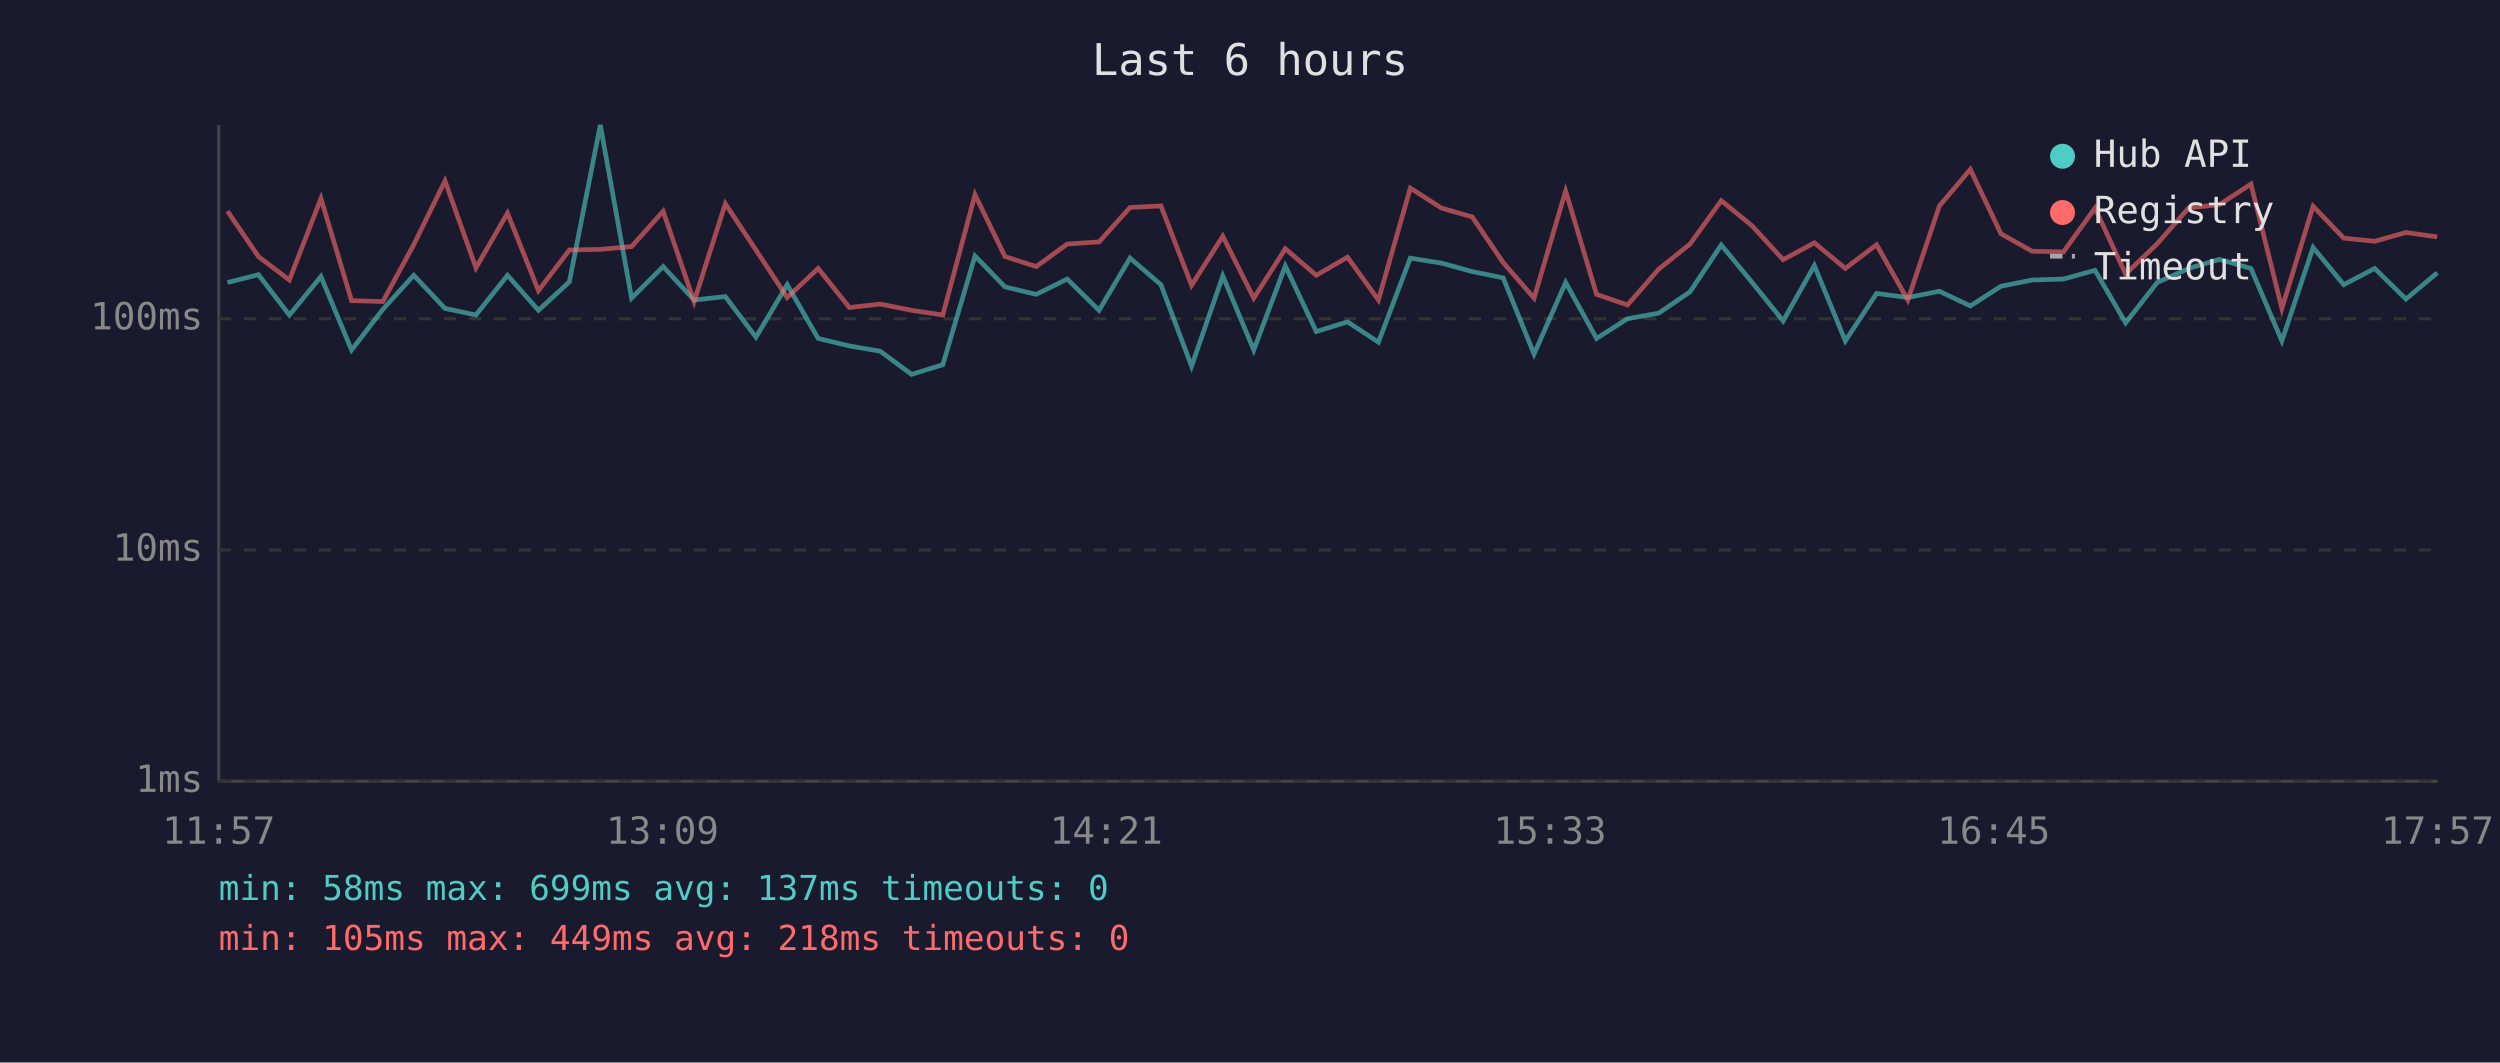
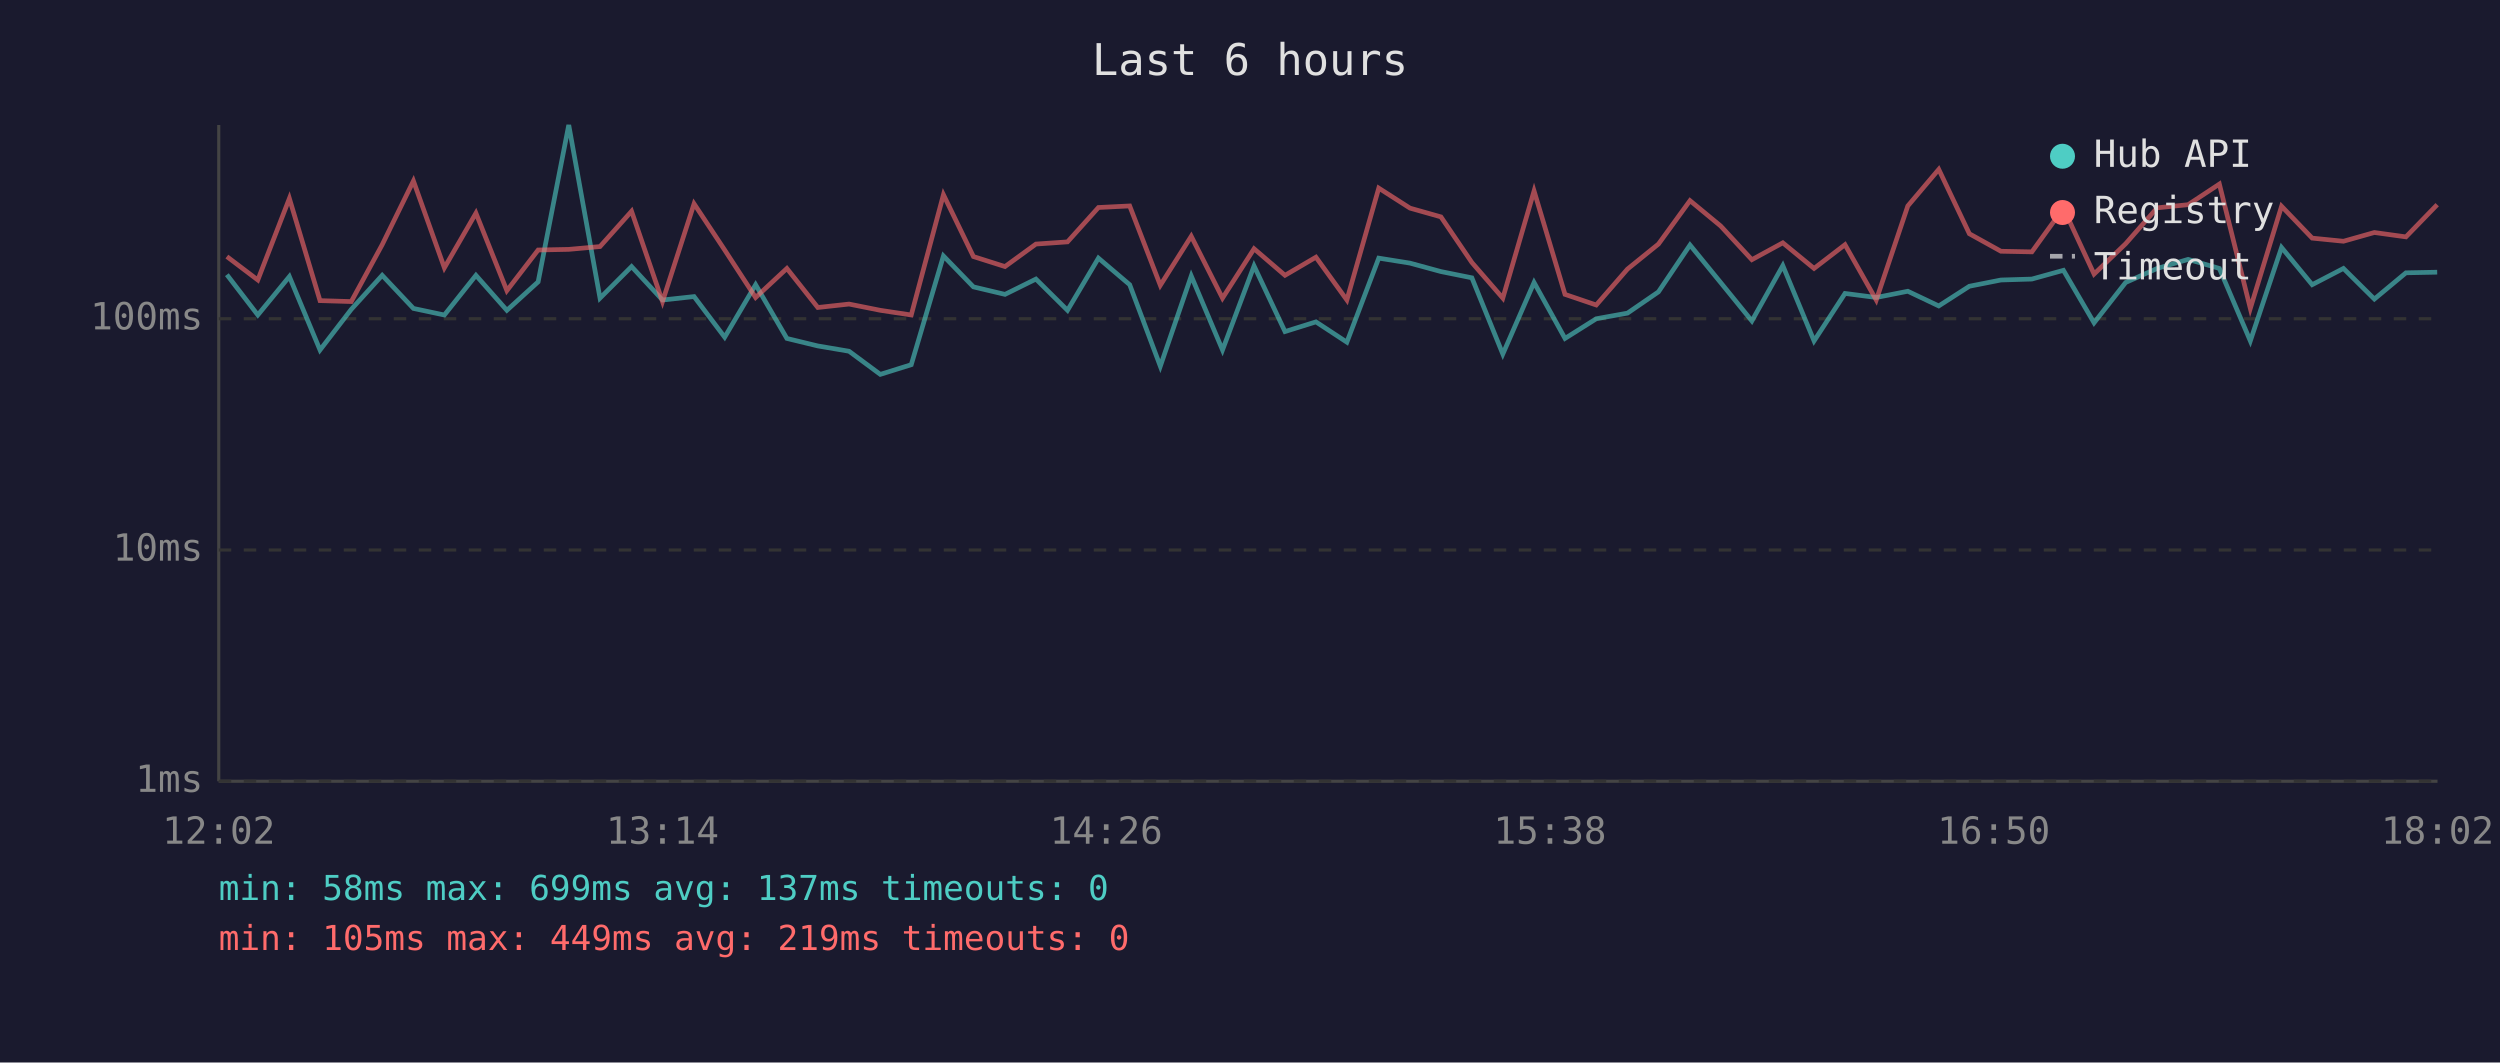
<svg xmlns="http://www.w3.org/2000/svg" viewBox="0 0 800 340" font-family="monospace" font-size="12">
  <rect width="800" height="340" fill="#1a1a2e" />
  <text x="400" y="24" fill="#e0e0e0" font-size="14" text-anchor="middle">Last 6 hours</text>
  <line x1="70" y1="40" x2="70" y2="250" stroke="#444" stroke-width="1" />
  <line x1="70" y1="250" x2="780" y2="250" stroke="#444" stroke-width="1" />
  <line x1="70" y1="250" x2="780" y2="250" stroke="#333" stroke-width="1" stroke-dasharray="4" />
  <text x="65" y="250" fill="#888" text-anchor="end" dominant-baseline="middle">1ms</text>
  <line x1="70" y1="176" x2="780" y2="176" stroke="#333" stroke-width="1" stroke-dasharray="4" />
  <text x="65" y="176" fill="#888" text-anchor="end" dominant-baseline="middle">10ms</text>
  <line x1="70" y1="102" x2="780" y2="102" stroke="#333" stroke-width="1" stroke-dasharray="4" />
  <text x="65" y="102" fill="#888" text-anchor="end" dominant-baseline="middle">100ms</text>
-   <text x="70" y="270" fill="#888" text-anchor="middle">11:57</text>
-   <text x="212" y="270" fill="#888" text-anchor="middle">13:09</text>
-   <text x="354" y="270" fill="#888" text-anchor="middle">14:21</text>
-   <text x="496" y="270" fill="#888" text-anchor="middle">15:33</text>
-   <text x="638" y="270" fill="#888" text-anchor="middle">16:45</text>
-   <text x="780" y="270" fill="#888" text-anchor="middle">17:57</text>
-   <polyline points="72.8,90.4 82.7,87.9 92.6,100.8 102.7,88.5 112.5,112.0 122.5,99.0 132.4,88.1 142.4,98.7 152.3,100.8 162.4,88.1 172.3,99.3 182.2,90.2 192.1,40.0 202.1,95.4 212.2,85.3 222.1,96.0 232.1,94.9 241.9,107.9 251.9,91.1 261.8,108.3 271.8,110.7 281.7,112.4 291.7,119.8 301.7,116.7 312.0,81.9 321.6,91.8 331.6,94.2 341.5,89.3 351.7,99.3 361.6,82.6 371.5,91.1 381.3,117.2 391.3,88.3 401.2,112.0 411.3,85.1 421.2,106.1 431.2,103.0 441.1,109.5 451.3,82.6 461.3,84.2 471.1,86.9 481.0,88.9 490.9,113.3 501.0,90.4 510.9,108.3 520.8,102.0 530.8,100.2 540.8,93.4 550.8,78.4 560.7,90.4 570.6,102.7 580.6,85.0 590.5,109.1 600.5,93.9 610.5,95.2 620.6,93.2 630.5,97.9 640.3,91.6 650.3,89.6 660.3,89.3 670.4,86.5 680.2,103.3 690.3,90.4 700.4,85.9 710.2,83.0 720.3,85.9 730.2,109.1 740.2,79.2 750.0,91.1 759.9,85.9 769.9,95.7 779.9,87.3" fill="none" stroke="#4ecdc4" stroke-width="1.5" opacity="0.6" />
-   <polyline points="72.8,67.6 82.7,82.1 92.6,89.6 102.7,63.5 112.5,96.2 122.5,96.5 132.4,78.3 142.4,57.9 152.3,85.7 162.4,68.2 172.3,93.0 182.2,80.0 192.1,79.8 202.1,78.9 212.2,67.6 222.1,96.5 232.1,65.2 241.9,80.0 251.9,95.2 261.8,85.9 271.8,98.4 281.7,97.3 291.7,99.3 301.7,100.8 312.0,62.3 321.6,82.1 331.6,85.3 341.5,78.1 351.7,77.4 361.6,66.4 371.5,65.9 381.3,91.3 391.3,75.6 401.2,95.4 411.3,79.6 421.2,88.1 431.2,82.3 441.1,96.0 451.3,60.2 461.3,66.6 471.1,69.4 481.0,84.0 490.9,95.4 501.0,61.1 510.9,94.2 520.8,97.6 530.8,86.1 540.8,78.1 550.8,64.2 560.7,72.3 570.6,83.1 580.6,77.7 590.5,85.9 600.5,78.3 610.5,96.0 620.6,65.9 630.5,54.2 640.3,74.8 650.3,80.4 660.3,80.6 670.4,66.6 680.2,87.7 690.3,78.0 700.4,66.5 710.2,65.5 720.3,58.9 730.2,98.7 740.2,66.0 750.0,76.2 759.9,77.2 769.9,74.4 779.9,75.8" fill="none" stroke="#ff6b6b" stroke-width="1.5" opacity="0.6" />
+   <text x="70" y="270" fill="#888" text-anchor="middle">12:02</text>
+   <text x="212" y="270" fill="#888" text-anchor="middle">13:14</text>
+   <text x="354" y="270" fill="#888" text-anchor="middle">14:26</text>
+   <text x="496" y="270" fill="#888" text-anchor="middle">15:38</text>
+   <text x="638" y="270" fill="#888" text-anchor="middle">16:50</text>
+   <text x="780" y="270" fill="#888" text-anchor="middle">18:02</text>
+   <polyline points="72.6,87.9 82.5,100.8 92.6,88.5 102.4,112.0 112.4,99.0 122.3,88.1 132.3,98.7 142.2,100.8 152.3,88.1 162.2,99.3 172.2,90.2 182.0,40.0 192.0,95.4 202.1,85.3 212.0,96.0 222.1,94.9 231.9,107.9 241.8,91.1 251.8,108.3 261.7,110.7 271.7,112.4 281.7,119.8 291.6,116.7 301.9,81.9 311.5,91.8 321.6,94.2 331.5,89.3 341.6,99.3 351.5,82.6 361.5,91.1 371.3,117.2 381.2,88.3 391.2,112.0 401.3,85.1 411.2,106.1 421.1,103.0 431.0,109.5 441.2,82.6 451.2,84.2 461.1,86.9 471.0,88.9 480.9,113.3 490.9,90.4 500.8,108.3 510.8,102.0 520.8,100.2 530.7,93.4 540.8,78.4 550.6,90.4 560.6,102.7 570.5,85.0 580.5,109.1 590.4,93.9 600.4,95.2 610.5,93.2 620.4,97.9 630.2,91.6 640.3,89.6 650.2,89.3 660.3,86.5 670.1,103.3 680.2,90.4 690.3,85.9 700.2,83.0 710.2,85.9 720.1,109.1 730.1,79.2 739.9,91.1 749.9,85.9 759.8,95.7 769.9,87.3 779.9,87.1" fill="none" stroke="#4ecdc4" stroke-width="1.5" opacity="0.6" />
+   <polyline points="72.6,82.1 82.5,89.6 92.6,63.5 102.4,96.2 112.4,96.5 122.3,78.3 132.3,57.9 142.2,85.7 152.3,68.2 162.2,93.0 172.2,80.0 182.0,79.8 192.0,78.9 202.1,67.6 212.0,96.5 222.1,65.2 231.9,80.0 241.8,95.2 251.8,85.9 261.7,98.4 271.7,97.3 281.7,99.3 291.6,100.8 301.9,62.3 311.5,82.1 321.6,85.3 331.5,78.1 341.6,77.4 351.5,66.4 361.5,65.9 371.3,91.3 381.2,75.6 391.2,95.4 401.3,79.6 411.2,88.1 421.1,82.3 431.0,96.0 441.2,60.2 451.2,66.6 461.1,69.4 471.0,84.0 480.9,95.4 490.9,61.1 500.8,94.2 510.8,97.6 520.8,86.1 530.7,78.1 540.8,64.2 550.6,72.3 560.6,83.1 570.5,77.7 580.5,85.9 590.4,78.3 600.4,96.0 610.5,65.9 620.4,54.2 630.2,74.8 640.3,80.4 650.2,80.6 660.3,66.6 670.1,87.7 680.2,78.0 690.3,66.5 700.2,65.5 710.2,58.9 720.1,98.7 730.1,66.0 739.9,76.2 749.9,77.2 759.8,74.4 769.9,75.8 779.9,65.5" fill="none" stroke="#ff6b6b" stroke-width="1.5" opacity="0.6" />
  <circle cx="660" cy="50" r="4" fill="#4ecdc4" />
  <text x="670" y="50" fill="#e0e0e0" dominant-baseline="middle">Hub API</text>
  <circle cx="660" cy="68" r="4" fill="#ff6b6b" />
  <text x="670" y="68" fill="#e0e0e0" dominant-baseline="middle">Registry</text>
  <line x1="656" y1="82" x2="664" y2="82" stroke="#e0e0e0" stroke-width="1.5" stroke-dasharray="4,3" opacity="0.7" />
  <text x="670" y="86" fill="#e0e0e0" dominant-baseline="middle">Timeout</text>
  <text x="70" y="288" fill="#4ecdc4" font-size="11">min: 58ms  max: 699ms  avg: 137ms  timeouts: 0</text>
-   <text x="70" y="304" fill="#ff6b6b" font-size="11">min: 105ms  max: 449ms  avg: 218ms  timeouts: 0</text>
+   <text x="70" y="304" fill="#ff6b6b" font-size="11">min: 105ms  max: 449ms  avg: 219ms  timeouts: 0</text>
</svg>
